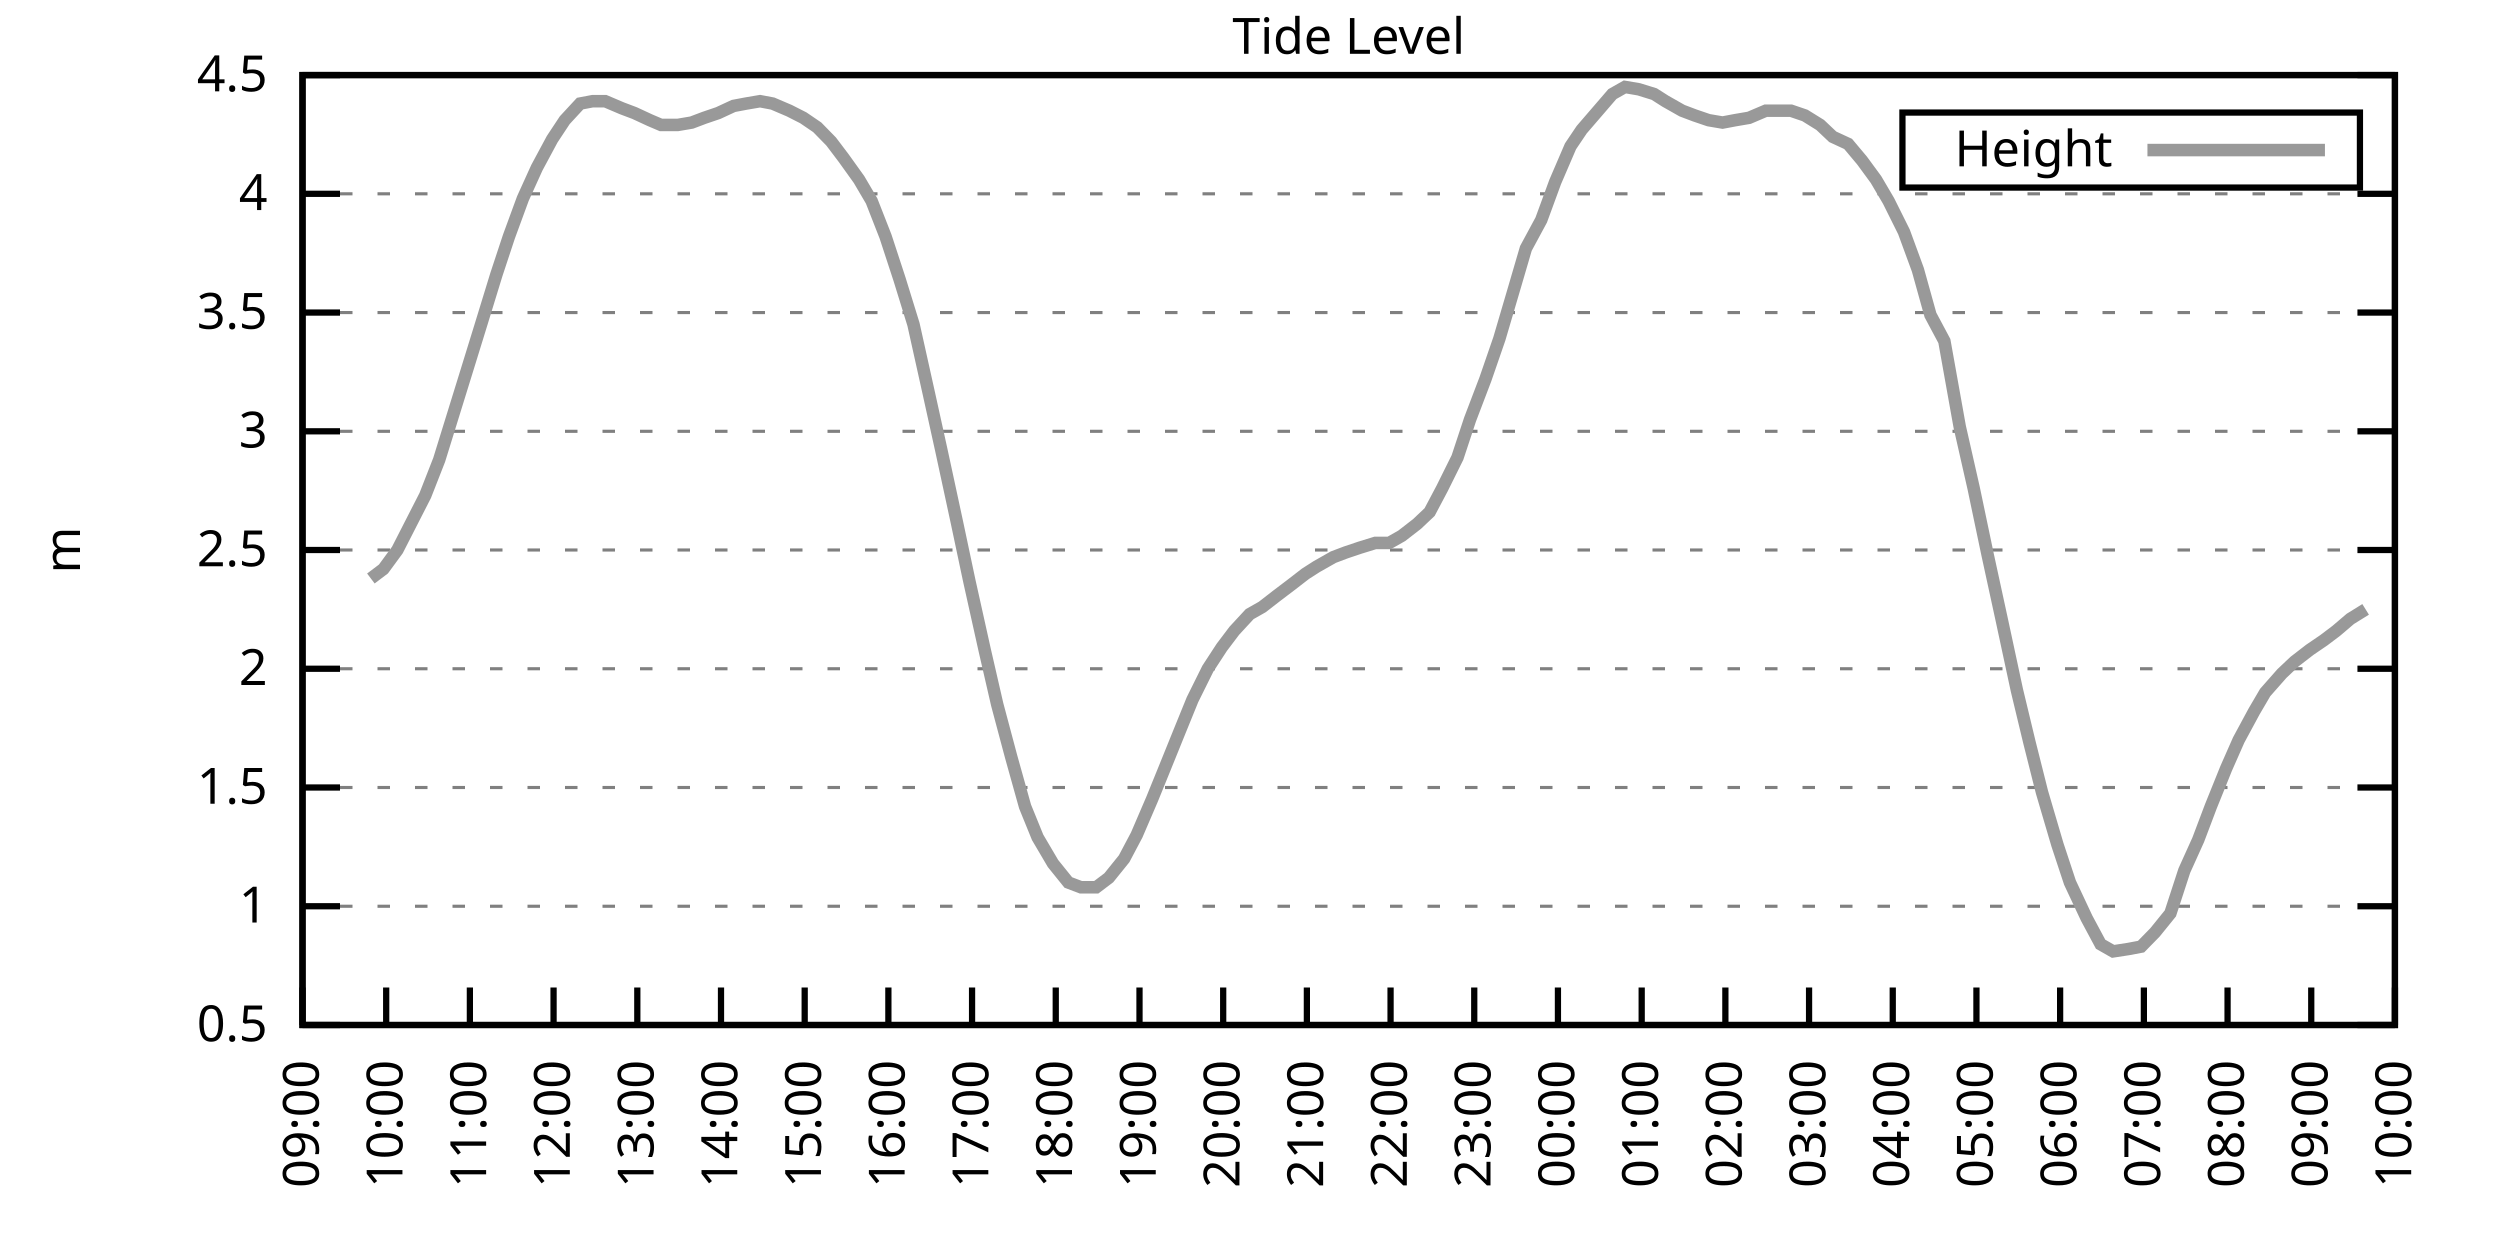
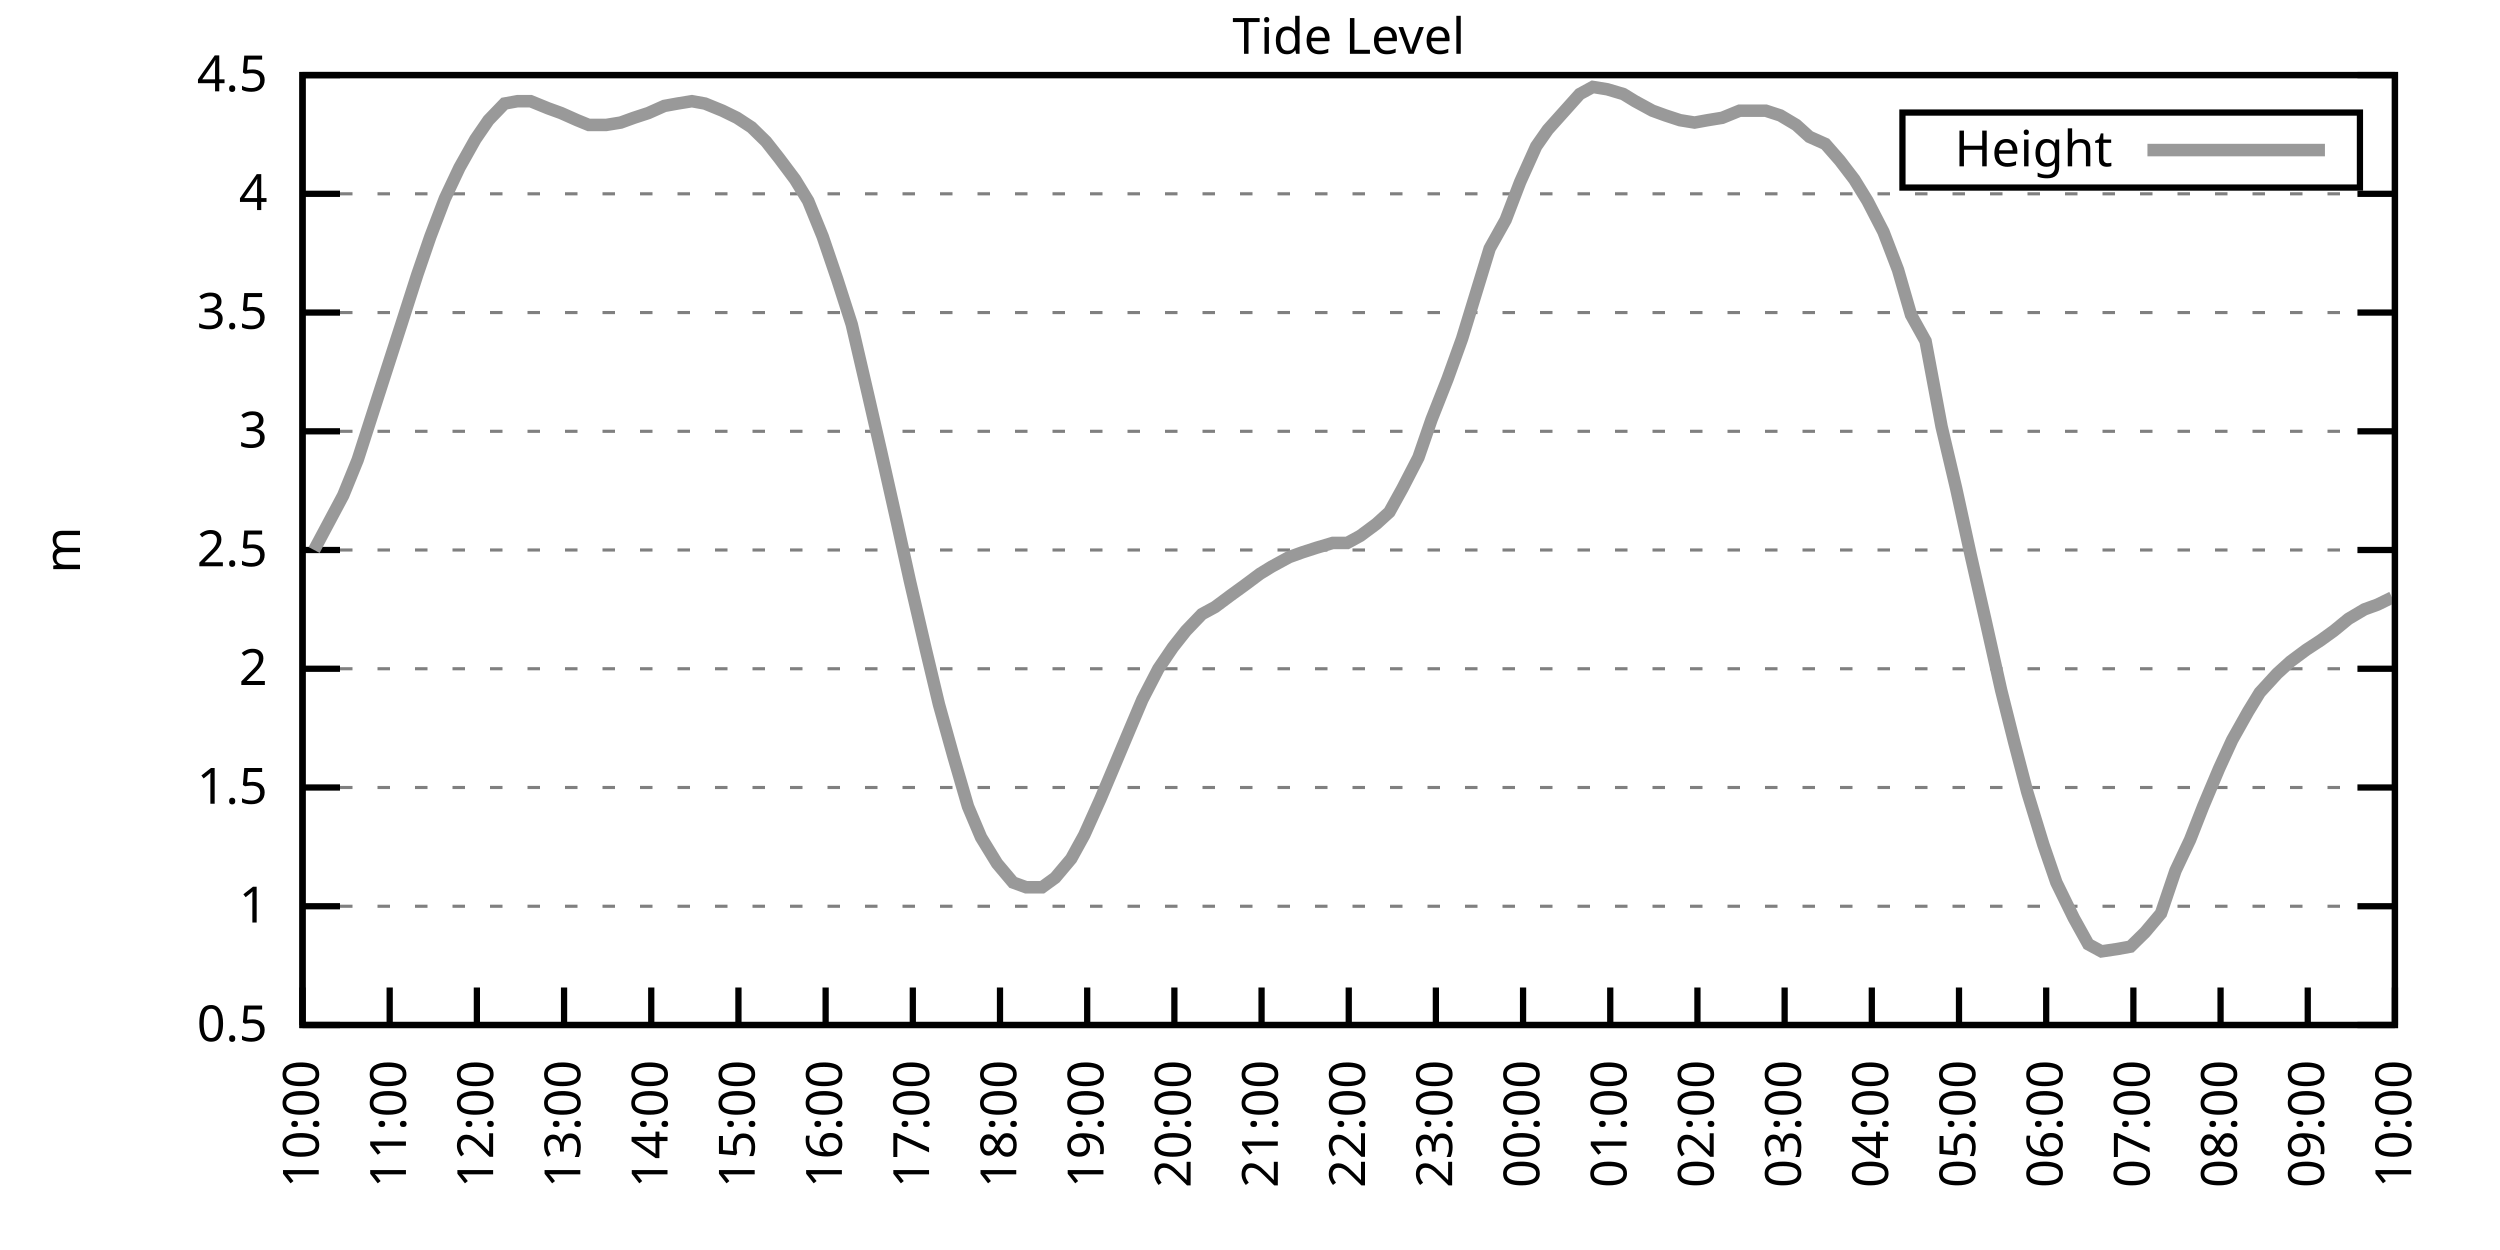
<svg xmlns="http://www.w3.org/2000/svg" xmlns:xlink="http://www.w3.org/1999/xlink" width="400" height="200" viewBox="0 0 400 200">
  <g id="gnuplot_canvas">
    <rect x="0" y="0" width="400" height="200" fill="none" />
    <defs>
      <circle id="gpDot" r="0.5" stroke-width="0.5" stroke="currentColor" />
      <path id="gpPt0" stroke-width="0.333" stroke="currentColor" d="M-1,0 h2 M0,-1 v2" />
      <path id="gpPt1" stroke-width="0.333" stroke="currentColor" d="M-1,-1 L1,1 M1,-1 L-1,1" />
      <path id="gpPt2" stroke-width="0.333" stroke="currentColor" d="M-1,0 L1,0 M0,-1 L0,1 M-1,-1 L1,1 M-1,1 L1,-1" />
      <rect id="gpPt3" stroke-width="0.333" stroke="currentColor" x="-1" y="-1" width="2" height="2" />
      <rect id="gpPt4" stroke-width="0.333" stroke="currentColor" fill="currentColor" x="-1" y="-1" width="2" height="2" />
      <circle id="gpPt5" stroke-width="0.333" stroke="currentColor" cx="0" cy="0" r="1" />
      <use xlink:href="#gpPt5" id="gpPt6" fill="currentColor" stroke="none" />
      <path id="gpPt7" stroke-width="0.333" stroke="currentColor" d="M0,-1.33 L-1.33,0.67 L1.33,0.67 z" />
      <use xlink:href="#gpPt7" id="gpPt8" fill="currentColor" stroke="none" />
      <use xlink:href="#gpPt7" id="gpPt9" stroke="currentColor" transform="rotate(180)" />
      <use xlink:href="#gpPt9" id="gpPt10" fill="currentColor" stroke="none" />
      <use xlink:href="#gpPt3" id="gpPt11" stroke="currentColor" transform="rotate(45)" />
      <use xlink:href="#gpPt11" id="gpPt12" fill="currentColor" stroke="none" />
      <path id="gpPt13" stroke-width="0.333" stroke="currentColor" d="M0,1.330 L1.265,0.411 L0.782,-1.067 L-0.782,-1.076 L-1.265,0.411 z" />
      <use xlink:href="#gpPt13" id="gpPt14" fill="currentColor" stroke="none" />
      <filter id="textbox" filterUnits="objectBoundingBox" x="0" y="0" height="1" width="1">
        <feFlood flood-color="white" flood-opacity="1" result="bgnd" />
        <feComposite in="SourceGraphic" in2="bgnd" operator="atop" />
      </filter>
      <filter id="greybox" filterUnits="objectBoundingBox" x="0" y="0" height="1" width="1">
        <feFlood flood-color="lightgrey" flood-opacity="1" result="grey" />
        <feComposite in="SourceGraphic" in2="grey" operator="atop" />
      </filter>
    </defs>
    <g fill="none" color="white" stroke="currentColor" stroke-width="1.00" stroke-linecap="butt" stroke-linejoin="miter">
</g>
    <g fill="none" color="black" stroke="currentColor" stroke-width="1.00" stroke-linecap="butt" stroke-linejoin="miter">
      <g stroke="none" shape-rendering="crispEdges">
        <polygon fill="rgb(255, 255, 255)" points="48.40,164.00 383.18,164.00 383.18,12.02 48.40,12.02 " />
      </g>
    </g>
    <g fill="none" color="black" stroke="currentColor" stroke-width="1.00" stroke-linecap="butt" stroke-linejoin="miter">
</g>
    <g fill="none" color="black" stroke="black" stroke-width="0.50" stroke-linecap="butt" stroke-linejoin="miter">
</g>
    <g fill="none" color="gray" stroke="currentColor" stroke-width="0.50" stroke-linecap="butt" stroke-linejoin="miter">
      <path stroke="gray" stroke-dasharray="2,4" class="gridline" d="M48.40,164.00 L383.19,164.00  " />
    </g>
    <g fill="none" color="gray" stroke="gray" stroke-width="1.00" stroke-linecap="butt" stroke-linejoin="miter">
</g>
    <g fill="none" color="black" stroke="currentColor" stroke-width="1.00" stroke-linecap="butt" stroke-linejoin="miter">
      <path stroke="black" d="M48.40,164.00 L54.40,164.00 M383.19,164.00 L377.19,164.00  " />
      <g transform="translate(42.80,166.60)" stroke="none" fill="black" font-family="Sans" font-size="8.00" text-anchor="end">
        <text>
          <tspan font-family="Sans"> 0.5</tspan>
        </text>
      </g>
    </g>
    <g fill="none" color="black" stroke="currentColor" stroke-width="1.00" stroke-linecap="butt" stroke-linejoin="miter">
</g>
    <g fill="none" color="black" stroke="black" stroke-width="0.50" stroke-linecap="butt" stroke-linejoin="miter">
</g>
    <g fill="none" color="gray" stroke="currentColor" stroke-width="0.50" stroke-linecap="butt" stroke-linejoin="miter">
      <path stroke="gray" stroke-dasharray="2,4" class="gridline" d="M48.40,145.00 L383.19,145.00  " />
    </g>
    <g fill="none" color="gray" stroke="gray" stroke-width="1.00" stroke-linecap="butt" stroke-linejoin="miter">
</g>
    <g fill="none" color="black" stroke="currentColor" stroke-width="1.00" stroke-linecap="butt" stroke-linejoin="miter">
      <path stroke="black" d="M48.40,145.00 L54.40,145.00 M383.19,145.00 L377.19,145.00  " />
      <g transform="translate(42.80,147.60)" stroke="none" fill="black" font-family="Sans" font-size="8.00" text-anchor="end">
        <text>
          <tspan font-family="Sans"> 1</tspan>
        </text>
      </g>
    </g>
    <g fill="none" color="black" stroke="currentColor" stroke-width="1.00" stroke-linecap="butt" stroke-linejoin="miter">
</g>
    <g fill="none" color="black" stroke="black" stroke-width="0.50" stroke-linecap="butt" stroke-linejoin="miter">
</g>
    <g fill="none" color="gray" stroke="currentColor" stroke-width="0.50" stroke-linecap="butt" stroke-linejoin="miter">
      <path stroke="gray" stroke-dasharray="2,4" class="gridline" d="M48.40,126.00 L383.19,126.00  " />
    </g>
    <g fill="none" color="gray" stroke="gray" stroke-width="1.00" stroke-linecap="butt" stroke-linejoin="miter">
</g>
    <g fill="none" color="black" stroke="currentColor" stroke-width="1.00" stroke-linecap="butt" stroke-linejoin="miter">
      <path stroke="black" d="M48.40,126.00 L54.40,126.00 M383.19,126.00 L377.19,126.00  " />
      <g transform="translate(42.80,128.60)" stroke="none" fill="black" font-family="Sans" font-size="8.00" text-anchor="end">
        <text>
          <tspan font-family="Sans"> 1.5</tspan>
        </text>
      </g>
    </g>
    <g fill="none" color="black" stroke="currentColor" stroke-width="1.00" stroke-linecap="butt" stroke-linejoin="miter">
</g>
    <g fill="none" color="black" stroke="black" stroke-width="0.50" stroke-linecap="butt" stroke-linejoin="miter">
</g>
    <g fill="none" color="gray" stroke="currentColor" stroke-width="0.50" stroke-linecap="butt" stroke-linejoin="miter">
      <path stroke="gray" stroke-dasharray="2,4" class="gridline" d="M48.40,107.00 L383.19,107.00  " />
    </g>
    <g fill="none" color="gray" stroke="gray" stroke-width="1.00" stroke-linecap="butt" stroke-linejoin="miter">
</g>
    <g fill="none" color="black" stroke="currentColor" stroke-width="1.00" stroke-linecap="butt" stroke-linejoin="miter">
      <path stroke="black" d="M48.40,107.00 L54.40,107.00 M383.19,107.00 L377.19,107.00  " />
      <g transform="translate(42.80,109.60)" stroke="none" fill="black" font-family="Sans" font-size="8.00" text-anchor="end">
        <text>
          <tspan font-family="Sans"> 2</tspan>
        </text>
      </g>
    </g>
    <g fill="none" color="black" stroke="currentColor" stroke-width="1.00" stroke-linecap="butt" stroke-linejoin="miter">
</g>
    <g fill="none" color="black" stroke="black" stroke-width="0.50" stroke-linecap="butt" stroke-linejoin="miter">
</g>
    <g fill="none" color="gray" stroke="currentColor" stroke-width="0.50" stroke-linecap="butt" stroke-linejoin="miter">
      <path stroke="gray" stroke-dasharray="2,4" class="gridline" d="M48.40,88.00 L383.19,88.00  " />
    </g>
    <g fill="none" color="gray" stroke="gray" stroke-width="1.00" stroke-linecap="butt" stroke-linejoin="miter">
</g>
    <g fill="none" color="black" stroke="currentColor" stroke-width="1.00" stroke-linecap="butt" stroke-linejoin="miter">
      <path stroke="black" d="M48.40,88.00 L54.40,88.00 M383.19,88.00 L377.19,88.00  " />
      <g transform="translate(42.80,90.60)" stroke="none" fill="black" font-family="Sans" font-size="8.00" text-anchor="end">
        <text>
          <tspan font-family="Sans"> 2.5</tspan>
        </text>
      </g>
    </g>
    <g fill="none" color="black" stroke="currentColor" stroke-width="1.00" stroke-linecap="butt" stroke-linejoin="miter">
</g>
    <g fill="none" color="black" stroke="black" stroke-width="0.50" stroke-linecap="butt" stroke-linejoin="miter">
</g>
    <g fill="none" color="gray" stroke="currentColor" stroke-width="0.50" stroke-linecap="butt" stroke-linejoin="miter">
      <path stroke="gray" stroke-dasharray="2,4" class="gridline" d="M48.40,69.01 L383.19,69.01  " />
    </g>
    <g fill="none" color="gray" stroke="gray" stroke-width="1.00" stroke-linecap="butt" stroke-linejoin="miter">
</g>
    <g fill="none" color="black" stroke="currentColor" stroke-width="1.00" stroke-linecap="butt" stroke-linejoin="miter">
      <path stroke="black" d="M48.40,69.01 L54.40,69.01 M383.19,69.01 L377.19,69.01  " />
      <g transform="translate(42.80,71.61)" stroke="none" fill="black" font-family="Sans" font-size="8.00" text-anchor="end">
        <text>
          <tspan font-family="Sans"> 3</tspan>
        </text>
      </g>
    </g>
    <g fill="none" color="black" stroke="currentColor" stroke-width="1.00" stroke-linecap="butt" stroke-linejoin="miter">
</g>
    <g fill="none" color="black" stroke="black" stroke-width="0.50" stroke-linecap="butt" stroke-linejoin="miter">
</g>
    <g fill="none" color="gray" stroke="currentColor" stroke-width="0.50" stroke-linecap="butt" stroke-linejoin="miter">
      <path stroke="gray" stroke-dasharray="2,4" class="gridline" d="M48.40,50.01 L383.19,50.01  " />
    </g>
    <g fill="none" color="gray" stroke="gray" stroke-width="1.00" stroke-linecap="butt" stroke-linejoin="miter">
</g>
    <g fill="none" color="black" stroke="currentColor" stroke-width="1.00" stroke-linecap="butt" stroke-linejoin="miter">
      <path stroke="black" d="M48.40,50.01 L54.40,50.01 M383.19,50.01 L377.19,50.01  " />
      <g transform="translate(42.80,52.61)" stroke="none" fill="black" font-family="Sans" font-size="8.00" text-anchor="end">
        <text>
          <tspan font-family="Sans"> 3.5</tspan>
        </text>
      </g>
    </g>
    <g fill="none" color="black" stroke="currentColor" stroke-width="1.00" stroke-linecap="butt" stroke-linejoin="miter">
</g>
    <g fill="none" color="black" stroke="black" stroke-width="0.50" stroke-linecap="butt" stroke-linejoin="miter">
</g>
    <g fill="none" color="gray" stroke="currentColor" stroke-width="0.50" stroke-linecap="butt" stroke-linejoin="miter">
      <path stroke="gray" stroke-dasharray="2,4" class="gridline" d="M48.40,31.01 L383.19,31.01  " />
    </g>
    <g fill="none" color="gray" stroke="gray" stroke-width="1.00" stroke-linecap="butt" stroke-linejoin="miter">
</g>
    <g fill="none" color="black" stroke="currentColor" stroke-width="1.00" stroke-linecap="butt" stroke-linejoin="miter">
      <path stroke="black" d="M48.40,31.01 L54.40,31.01 M383.19,31.01 L377.19,31.01  " />
      <g transform="translate(42.80,33.61)" stroke="none" fill="black" font-family="Sans" font-size="8.00" text-anchor="end">
        <text>
          <tspan font-family="Sans"> 4</tspan>
        </text>
      </g>
    </g>
    <g fill="none" color="black" stroke="currentColor" stroke-width="1.00" stroke-linecap="butt" stroke-linejoin="miter">
</g>
    <g fill="none" color="black" stroke="black" stroke-width="0.50" stroke-linecap="butt" stroke-linejoin="miter">
</g>
    <g fill="none" color="gray" stroke="currentColor" stroke-width="0.50" stroke-linecap="butt" stroke-linejoin="miter">
      <path stroke="gray" stroke-dasharray="2,4" class="gridline" d="M48.40,12.01 L383.19,12.01  " />
    </g>
    <g fill="none" color="gray" stroke="gray" stroke-width="1.00" stroke-linecap="butt" stroke-linejoin="miter">
</g>
    <g fill="none" color="black" stroke="currentColor" stroke-width="1.00" stroke-linecap="butt" stroke-linejoin="miter">
      <path stroke="black" d="M48.40,12.01 L54.40,12.01 M383.19,12.01 L377.19,12.01  " />
      <g transform="translate(42.80,14.61)" stroke="none" fill="black" font-family="Sans" font-size="8.00" text-anchor="end">
        <text>
          <tspan font-family="Sans"> 4.5</tspan>
        </text>
      </g>
    </g>
    <g fill="none" color="black" stroke="currentColor" stroke-width="1.00" stroke-linecap="butt" stroke-linejoin="miter">
      <path stroke="black" d="M48.40,164.00 L48.40,158.00  " />
      <g transform="translate(51.00,169.60) rotate(270.00)" stroke="none" fill="black" font-family="Sans" font-size="8.00" text-anchor="end">
        <text>
-           <tspan font-family="Sans">09:00</tspan>
-         </text>
-       </g>
-     </g>
-     <g fill="none" color="black" stroke="currentColor" stroke-width="1.00" stroke-linecap="butt" stroke-linejoin="miter">
-       <path stroke="black" d="M61.79,164.00 L61.79,158.00  " />
-       <g transform="translate(64.39,169.60) rotate(270.00)" stroke="none" fill="black" font-family="Sans" font-size="8.00" text-anchor="end">
-         <text>
          <tspan font-family="Sans">10:00</tspan>
        </text>
      </g>
    </g>
    <g fill="none" color="black" stroke="currentColor" stroke-width="1.00" stroke-linecap="butt" stroke-linejoin="miter">
-       <path stroke="black" d="M75.18,164.00 L75.18,158.00  " />
-       <g transform="translate(77.78,169.60) rotate(270.00)" stroke="none" fill="black" font-family="Sans" font-size="8.00" text-anchor="end">
+       <path stroke="black" d="M62.35,164.00 L62.35,158.00  " />
+       <g transform="translate(64.95,169.60) rotate(270.00)" stroke="none" fill="black" font-family="Sans" font-size="8.00" text-anchor="end">
        <text>
          <tspan font-family="Sans">11:00</tspan>
        </text>
      </g>
    </g>
    <g fill="none" color="black" stroke="currentColor" stroke-width="1.00" stroke-linecap="butt" stroke-linejoin="miter">
-       <path stroke="black" d="M88.57,164.00 L88.57,158.00  " />
-       <g transform="translate(91.17,169.60) rotate(270.00)" stroke="none" fill="black" font-family="Sans" font-size="8.00" text-anchor="end">
+       <path stroke="black" d="M76.30,164.00 L76.30,158.00  " />
+       <g transform="translate(78.90,169.60) rotate(270.00)" stroke="none" fill="black" font-family="Sans" font-size="8.00" text-anchor="end">
        <text>
          <tspan font-family="Sans">12:00</tspan>
        </text>
      </g>
    </g>
    <g fill="none" color="black" stroke="currentColor" stroke-width="1.00" stroke-linecap="butt" stroke-linejoin="miter">
-       <path stroke="black" d="M101.97,164.00 L101.97,158.00  " />
-       <g transform="translate(104.57,169.60) rotate(270.00)" stroke="none" fill="black" font-family="Sans" font-size="8.00" text-anchor="end">
+       <path stroke="black" d="M90.25,164.00 L90.25,158.00  " />
+       <g transform="translate(92.85,169.60) rotate(270.00)" stroke="none" fill="black" font-family="Sans" font-size="8.00" text-anchor="end">
        <text>
          <tspan font-family="Sans">13:00</tspan>
        </text>
      </g>
    </g>
    <g fill="none" color="black" stroke="currentColor" stroke-width="1.00" stroke-linecap="butt" stroke-linejoin="miter">
-       <path stroke="black" d="M115.36,164.00 L115.36,158.00  " />
-       <g transform="translate(117.96,169.60) rotate(270.00)" stroke="none" fill="black" font-family="Sans" font-size="8.00" text-anchor="end">
+       <path stroke="black" d="M104.20,164.00 L104.20,158.00  " />
+       <g transform="translate(106.80,169.60) rotate(270.00)" stroke="none" fill="black" font-family="Sans" font-size="8.00" text-anchor="end">
        <text>
          <tspan font-family="Sans">14:00</tspan>
        </text>
      </g>
    </g>
    <g fill="none" color="black" stroke="currentColor" stroke-width="1.00" stroke-linecap="butt" stroke-linejoin="miter">
-       <path stroke="black" d="M128.75,164.00 L128.75,158.00  " />
-       <g transform="translate(131.35,169.60) rotate(270.00)" stroke="none" fill="black" font-family="Sans" font-size="8.00" text-anchor="end">
+       <path stroke="black" d="M118.15,164.00 L118.15,158.00  " />
+       <g transform="translate(120.75,169.60) rotate(270.00)" stroke="none" fill="black" font-family="Sans" font-size="8.00" text-anchor="end">
        <text>
          <tspan font-family="Sans">15:00</tspan>
        </text>
      </g>
    </g>
    <g fill="none" color="black" stroke="currentColor" stroke-width="1.00" stroke-linecap="butt" stroke-linejoin="miter">
-       <path stroke="black" d="M142.14,164.00 L142.14,158.00  " />
-       <g transform="translate(144.74,169.60) rotate(270.00)" stroke="none" fill="black" font-family="Sans" font-size="8.00" text-anchor="end">
+       <path stroke="black" d="M132.10,164.00 L132.10,158.00  " />
+       <g transform="translate(134.70,169.60) rotate(270.00)" stroke="none" fill="black" font-family="Sans" font-size="8.00" text-anchor="end">
        <text>
          <tspan font-family="Sans">16:00</tspan>
        </text>
      </g>
    </g>
    <g fill="none" color="black" stroke="currentColor" stroke-width="1.00" stroke-linecap="butt" stroke-linejoin="miter">
-       <path stroke="black" d="M155.53,164.00 L155.53,158.00  " />
-       <g transform="translate(158.13,169.60) rotate(270.00)" stroke="none" fill="black" font-family="Sans" font-size="8.00" text-anchor="end">
+       <path stroke="black" d="M146.05,164.00 L146.05,158.00  " />
+       <g transform="translate(148.65,169.60) rotate(270.00)" stroke="none" fill="black" font-family="Sans" font-size="8.00" text-anchor="end">
        <text>
          <tspan font-family="Sans">17:00</tspan>
        </text>
      </g>
    </g>
    <g fill="none" color="black" stroke="currentColor" stroke-width="1.00" stroke-linecap="butt" stroke-linejoin="miter">
-       <path stroke="black" d="M168.92,164.00 L168.92,158.00  " />
-       <g transform="translate(171.52,169.60) rotate(270.00)" stroke="none" fill="black" font-family="Sans" font-size="8.00" text-anchor="end">
+       <path stroke="black" d="M160.00,164.00 L160.00,158.00  " />
+       <g transform="translate(162.60,169.60) rotate(270.00)" stroke="none" fill="black" font-family="Sans" font-size="8.00" text-anchor="end">
        <text>
          <tspan font-family="Sans">18:00</tspan>
        </text>
      </g>
    </g>
    <g fill="none" color="black" stroke="currentColor" stroke-width="1.00" stroke-linecap="butt" stroke-linejoin="miter">
-       <path stroke="black" d="M182.32,164.00 L182.32,158.00  " />
-       <g transform="translate(184.92,169.60) rotate(270.00)" stroke="none" fill="black" font-family="Sans" font-size="8.00" text-anchor="end">
+       <path stroke="black" d="M173.95,164.00 L173.95,158.00  " />
+       <g transform="translate(176.55,169.60) rotate(270.00)" stroke="none" fill="black" font-family="Sans" font-size="8.00" text-anchor="end">
        <text>
          <tspan font-family="Sans">19:00</tspan>
        </text>
      </g>
    </g>
    <g fill="none" color="black" stroke="currentColor" stroke-width="1.00" stroke-linecap="butt" stroke-linejoin="miter">
-       <path stroke="black" d="M195.71,164.00 L195.71,158.00  " />
-       <g transform="translate(198.31,169.60) rotate(270.00)" stroke="none" fill="black" font-family="Sans" font-size="8.00" text-anchor="end">
+       <path stroke="black" d="M187.90,164.00 L187.90,158.00  " />
+       <g transform="translate(190.50,169.60) rotate(270.00)" stroke="none" fill="black" font-family="Sans" font-size="8.00" text-anchor="end">
        <text>
          <tspan font-family="Sans">20:00</tspan>
        </text>
      </g>
    </g>
    <g fill="none" color="black" stroke="currentColor" stroke-width="1.00" stroke-linecap="butt" stroke-linejoin="miter">
-       <path stroke="black" d="M209.10,164.00 L209.10,158.00  " />
-       <g transform="translate(211.70,169.60) rotate(270.00)" stroke="none" fill="black" font-family="Sans" font-size="8.00" text-anchor="end">
+       <path stroke="black" d="M201.85,164.00 L201.85,158.00  " />
+       <g transform="translate(204.45,169.60) rotate(270.00)" stroke="none" fill="black" font-family="Sans" font-size="8.00" text-anchor="end">
        <text>
          <tspan font-family="Sans">21:00</tspan>
        </text>
      </g>
    </g>
    <g fill="none" color="black" stroke="currentColor" stroke-width="1.00" stroke-linecap="butt" stroke-linejoin="miter">
-       <path stroke="black" d="M222.49,164.00 L222.49,158.00  " />
-       <g transform="translate(225.09,169.60) rotate(270.00)" stroke="none" fill="black" font-family="Sans" font-size="8.00" text-anchor="end">
+       <path stroke="black" d="M215.80,164.00 L215.80,158.00  " />
+       <g transform="translate(218.40,169.60) rotate(270.00)" stroke="none" fill="black" font-family="Sans" font-size="8.00" text-anchor="end">
        <text>
          <tspan font-family="Sans">22:00</tspan>
        </text>
      </g>
    </g>
    <g fill="none" color="black" stroke="currentColor" stroke-width="1.00" stroke-linecap="butt" stroke-linejoin="miter">
-       <path stroke="black" d="M235.88,164.00 L235.88,158.00  " />
-       <g transform="translate(238.48,169.60) rotate(270.00)" stroke="none" fill="black" font-family="Sans" font-size="8.00" text-anchor="end">
+       <path stroke="black" d="M229.74,164.00 L229.74,158.00  " />
+       <g transform="translate(232.34,169.60) rotate(270.00)" stroke="none" fill="black" font-family="Sans" font-size="8.00" text-anchor="end">
        <text>
          <tspan font-family="Sans">23:00</tspan>
        </text>
      </g>
    </g>
    <g fill="none" color="black" stroke="currentColor" stroke-width="1.00" stroke-linecap="butt" stroke-linejoin="miter">
-       <path stroke="black" d="M249.27,164.00 L249.27,158.00  " />
-       <g transform="translate(251.87,169.60) rotate(270.00)" stroke="none" fill="black" font-family="Sans" font-size="8.00" text-anchor="end">
+       <path stroke="black" d="M243.69,164.00 L243.69,158.00  " />
+       <g transform="translate(246.29,169.60) rotate(270.00)" stroke="none" fill="black" font-family="Sans" font-size="8.00" text-anchor="end">
        <text>
          <tspan font-family="Sans">00:00</tspan>
        </text>
      </g>
    </g>
    <g fill="none" color="black" stroke="currentColor" stroke-width="1.00" stroke-linecap="butt" stroke-linejoin="miter">
-       <path stroke="black" d="M262.67,164.00 L262.67,158.00  " />
-       <g transform="translate(265.27,169.60) rotate(270.00)" stroke="none" fill="black" font-family="Sans" font-size="8.00" text-anchor="end">
+       <path stroke="black" d="M257.64,164.00 L257.64,158.00  " />
+       <g transform="translate(260.24,169.60) rotate(270.00)" stroke="none" fill="black" font-family="Sans" font-size="8.00" text-anchor="end">
        <text>
          <tspan font-family="Sans">01:00</tspan>
        </text>
      </g>
    </g>
    <g fill="none" color="black" stroke="currentColor" stroke-width="1.00" stroke-linecap="butt" stroke-linejoin="miter">
-       <path stroke="black" d="M276.06,164.00 L276.06,158.00  " />
-       <g transform="translate(278.66,169.60) rotate(270.00)" stroke="none" fill="black" font-family="Sans" font-size="8.00" text-anchor="end">
+       <path stroke="black" d="M271.59,164.00 L271.59,158.00  " />
+       <g transform="translate(274.19,169.60) rotate(270.00)" stroke="none" fill="black" font-family="Sans" font-size="8.00" text-anchor="end">
        <text>
          <tspan font-family="Sans">02:00</tspan>
        </text>
      </g>
    </g>
    <g fill="none" color="black" stroke="currentColor" stroke-width="1.00" stroke-linecap="butt" stroke-linejoin="miter">
-       <path stroke="black" d="M289.45,164.00 L289.45,158.00  " />
-       <g transform="translate(292.05,169.60) rotate(270.00)" stroke="none" fill="black" font-family="Sans" font-size="8.00" text-anchor="end">
+       <path stroke="black" d="M285.54,164.00 L285.54,158.00  " />
+       <g transform="translate(288.14,169.60) rotate(270.00)" stroke="none" fill="black" font-family="Sans" font-size="8.00" text-anchor="end">
        <text>
          <tspan font-family="Sans">03:00</tspan>
        </text>
      </g>
    </g>
    <g fill="none" color="black" stroke="currentColor" stroke-width="1.00" stroke-linecap="butt" stroke-linejoin="miter">
-       <path stroke="black" d="M302.84,164.00 L302.84,158.00  " />
-       <g transform="translate(305.44,169.60) rotate(270.00)" stroke="none" fill="black" font-family="Sans" font-size="8.00" text-anchor="end">
+       <path stroke="black" d="M299.49,164.00 L299.49,158.00  " />
+       <g transform="translate(302.09,169.60) rotate(270.00)" stroke="none" fill="black" font-family="Sans" font-size="8.00" text-anchor="end">
        <text>
          <tspan font-family="Sans">04:00</tspan>
        </text>
      </g>
    </g>
    <g fill="none" color="black" stroke="currentColor" stroke-width="1.00" stroke-linecap="butt" stroke-linejoin="miter">
-       <path stroke="black" d="M316.23,164.00 L316.23,158.00  " />
-       <g transform="translate(318.83,169.60) rotate(270.00)" stroke="none" fill="black" font-family="Sans" font-size="8.00" text-anchor="end">
+       <path stroke="black" d="M313.44,164.00 L313.44,158.00  " />
+       <g transform="translate(316.04,169.60) rotate(270.00)" stroke="none" fill="black" font-family="Sans" font-size="8.00" text-anchor="end">
        <text>
          <tspan font-family="Sans">05:00</tspan>
        </text>
      </g>
    </g>
    <g fill="none" color="black" stroke="currentColor" stroke-width="1.00" stroke-linecap="butt" stroke-linejoin="miter">
-       <path stroke="black" d="M329.62,164.00 L329.62,158.00  " />
-       <g transform="translate(332.22,169.60) rotate(270.00)" stroke="none" fill="black" font-family="Sans" font-size="8.00" text-anchor="end">
+       <path stroke="black" d="M327.39,164.00 L327.39,158.00  " />
+       <g transform="translate(329.99,169.60) rotate(270.00)" stroke="none" fill="black" font-family="Sans" font-size="8.00" text-anchor="end">
        <text>
          <tspan font-family="Sans">06:00</tspan>
        </text>
      </g>
    </g>
    <g fill="none" color="black" stroke="currentColor" stroke-width="1.00" stroke-linecap="butt" stroke-linejoin="miter">
-       <path stroke="black" d="M343.02,164.00 L343.02,158.00  " />
-       <g transform="translate(345.62,169.60) rotate(270.00)" stroke="none" fill="black" font-family="Sans" font-size="8.00" text-anchor="end">
+       <path stroke="black" d="M341.34,164.00 L341.34,158.00  " />
+       <g transform="translate(343.94,169.60) rotate(270.00)" stroke="none" fill="black" font-family="Sans" font-size="8.00" text-anchor="end">
        <text>
          <tspan font-family="Sans">07:00</tspan>
        </text>
      </g>
    </g>
    <g fill="none" color="black" stroke="currentColor" stroke-width="1.00" stroke-linecap="butt" stroke-linejoin="miter">
-       <path stroke="black" d="M356.41,164.00 L356.41,158.00  " />
-       <g transform="translate(359.01,169.60) rotate(270.00)" stroke="none" fill="black" font-family="Sans" font-size="8.00" text-anchor="end">
+       <path stroke="black" d="M355.29,164.00 L355.29,158.00  " />
+       <g transform="translate(357.89,169.60) rotate(270.00)" stroke="none" fill="black" font-family="Sans" font-size="8.00" text-anchor="end">
        <text>
          <tspan font-family="Sans">08:00</tspan>
        </text>
      </g>
    </g>
    <g fill="none" color="black" stroke="currentColor" stroke-width="1.00" stroke-linecap="butt" stroke-linejoin="miter">
-       <path stroke="black" d="M369.80,164.00 L369.80,158.00  " />
-       <g transform="translate(372.40,169.60) rotate(270.00)" stroke="none" fill="black" font-family="Sans" font-size="8.00" text-anchor="end">
+       <path stroke="black" d="M369.24,164.00 L369.24,158.00  " />
+       <g transform="translate(371.84,169.60) rotate(270.00)" stroke="none" fill="black" font-family="Sans" font-size="8.00" text-anchor="end">
        <text>
          <tspan font-family="Sans">09:00</tspan>
        </text>
      </g>
    </g>
    <g fill="none" color="black" stroke="currentColor" stroke-width="1.00" stroke-linecap="butt" stroke-linejoin="miter">
      <path stroke="black" d="M383.19,164.00 L383.19,158.00  " />
      <g transform="translate(385.79,169.60) rotate(270.00)" stroke="none" fill="black" font-family="Sans" font-size="8.00" text-anchor="end">
        <text>
          <tspan font-family="Sans">10:00</tspan>
        </text>
      </g>
    </g>
    <g fill="none" color="black" stroke="currentColor" stroke-width="1.00" stroke-linecap="butt" stroke-linejoin="miter">
</g>
    <g fill="none" color="black" stroke="currentColor" stroke-width="1.00" stroke-linecap="butt" stroke-linejoin="miter">
      <path stroke="black" d="M48.40,12.01 L48.40,164.00 L383.19,164.00 L383.19,12.01 L48.40,12.01 Z  " />
    </g>
    <g fill="none" color="black" stroke="currentColor" stroke-width="1.00" stroke-linecap="butt" stroke-linejoin="miter">
</g>
    <g fill="none" color="black" stroke="currentColor" stroke-width="1.00" stroke-linecap="butt" stroke-linejoin="miter">
      <path stroke="black" d="M304.39,30.01 L304.39,18.01 L377.59,18.01 L377.59,30.01 L304.39,30.01 Z  " />
    </g>
    <g id="Tide_level_plot_1">
      <g fill="none" color="white" stroke="black" stroke-width="2.00" stroke-linecap="butt" stroke-linejoin="miter">
</g>
      <g fill="none" color="black" stroke="currentColor" stroke-width="2.00" stroke-linecap="butt" stroke-linejoin="miter">
        <g transform="translate(337.99,26.61)" stroke="none" fill="black" font-family="Sans" font-size="8.00" text-anchor="end">
          <text>
            <tspan font-family="Sans">Height</tspan>
          </text>
        </g>
      </g>
      <g fill="none" color="black" stroke="currentColor" stroke-width="2.00" stroke-linecap="butt" stroke-linejoin="miter">
-         <path stroke="rgb(153, 153, 153)" d="M343.59,24.01 L371.99,24.01 M59.34,92.56 L61.35,91.04 L63.58,88.00 L68.04,79.27 L70.27,73.57 L74.74,59.13   L76.97,51.91 L79.42,43.93 L81.43,37.85 L83.66,31.77 L85.90,26.83 L88.35,22.27 L90.36,19.23 L92.82,16.57   L94.82,16.19 L96.83,16.19 L99.51,17.33 L101.52,18.09 L103.98,19.23 L105.76,19.99 L108.44,19.99 L110.67,19.61   L112.68,18.85 L114.91,18.09 L117.37,16.95 L119.38,16.57 L121.61,16.19 L123.62,16.57 L126.29,17.71 L128.53,18.85   L130.76,20.37 L132.99,22.65 L135.00,25.31 L137.45,28.73 L139.46,32.15 L141.69,37.85 L143.93,44.69 L146.16,51.91   L148.61,62.93 L150.62,72.05 L153.08,83.45 L155.09,92.94 L157.54,103.96 L159.55,112.70 L161.78,121.06 L164.01,129.04   L166.02,133.98 L168.48,138.16 L170.93,141.20 L172.94,141.96 L175.40,141.96 L177.41,140.44 L179.86,137.40 L181.87,133.60   L184.32,127.90 L186.33,122.96 L188.79,116.88 L190.80,111.94 L193.25,107.00 L195.48,103.58 L197.49,100.92 L199.95,98.26   L201.96,97.12 L204.41,95.22 L206.42,93.70 L208.88,91.80 L210.66,90.66 L213.34,89.14 L215.35,88.38 L217.58,87.63   L220.04,86.87 L222.27,86.87 L224.28,85.73 L226.73,83.83 L228.74,81.93 L230.75,78.13 L233.20,73.19 L235.21,67.11   L237.67,60.65 L239.90,54.19 L242.36,45.83 L244.14,39.75 L246.60,35.19 L248.83,29.11 L251.28,23.41 L253.07,20.75   L257.98,15.05 L259.99,13.91 L262.22,14.29 L264.67,15.05 L266.46,16.19 L269.14,17.71 L271.15,18.47 L273.38,19.23   L275.61,19.61 L277.62,19.23 L279.85,18.85 L282.53,17.71 L284.76,17.71 L286.55,17.71 L288.78,18.47 L291.23,19.99   L293.24,21.89 L295.70,23.03 L297.93,25.69 L300.16,28.73 L302.17,32.15 L304.63,37.09 L306.86,43.17 L308.87,50.39   L311.10,54.57 L313.55,68.25 L315.79,78.13 L318.02,88.76 L320.25,99.02 L322.70,110.42 L324.71,118.78 L326.72,126.76   L329.18,135.12 L331.19,141.20 L333.86,146.90 L336.10,151.08 L338.10,152.22 L340.56,151.84 L342.57,151.46 L344.80,149.18   L347.26,146.14 L349.49,139.30 L351.72,134.36 L353.73,129.04 L356.18,122.96 L358.19,118.40 L360.65,113.84 L362.43,110.80   L365.11,107.76 L367.12,105.86 L369.58,103.96 L371.81,102.44 L373.82,100.92 L376.05,99.02 L378.50,97.50  " />
+         <path stroke="rgb(153, 153, 153)" d="M343.59,24.01 L371.99,24.01 M50.26,88.00 L54.91,79.27 L57.23,73.57 L61.88,59.13 L64.21,51.91 L66.77,43.93   L68.86,37.85 L71.18,31.77 L73.51,26.83 L76.07,22.27 L78.16,19.23 L80.72,16.57 L82.81,16.19 L84.90,16.19   L87.69,17.33 L89.78,18.09 L92.34,19.23 L94.20,19.99 L96.99,19.99 L99.32,19.61 L101.41,18.85 L103.73,18.09   L106.29,16.95 L108.38,16.57 L110.71,16.19 L112.80,16.57 L115.59,17.71 L117.92,18.85 L120.24,20.37 L122.57,22.65   L124.66,25.31 L127.22,28.73 L129.31,32.15 L131.63,37.85 L133.96,44.69 L136.28,51.91 L138.84,62.93 L140.93,72.05   L143.49,83.45 L145.58,92.94 L148.14,103.96 L150.23,112.70 L152.56,121.06 L154.88,129.04 L156.97,133.98 L159.53,138.16   L162.09,141.20 L164.18,141.96 L166.74,141.96 L168.83,140.44 L171.39,137.40 L173.48,133.60 L176.04,127.90 L178.13,122.96   L180.69,116.88 L182.78,111.94 L185.34,107.00 L187.66,103.58 L189.76,100.92 L192.31,98.26 L194.41,97.12 L196.96,95.22   L199.06,93.70 L201.61,91.80 L203.47,90.66 L206.26,89.14 L208.36,88.38 L210.68,87.63 L213.24,86.87 L215.56,86.87   L217.65,85.73 L220.21,83.83 L222.30,81.93 L224.40,78.13 L226.95,73.19 L229.05,67.11 L231.60,60.65 L233.93,54.19   L236.49,45.83 L238.35,39.75 L240.90,35.19 L243.23,29.11 L245.79,23.41 L247.65,20.75 L252.76,15.05 L254.85,13.91   L257.18,14.29 L259.74,15.05 L261.60,16.19 L264.39,17.71 L266.48,18.47 L268.80,19.23 L271.13,19.61 L273.22,19.23   L275.55,18.85 L278.34,17.71 L280.66,17.71 L282.52,17.71 L284.85,18.47 L287.40,19.99 L289.50,21.89 L292.05,23.03   L294.38,25.69 L296.70,28.73 L298.80,32.15 L301.35,37.09 L303.68,43.17 L305.77,50.39 L308.09,54.57 L310.65,68.25   L312.98,78.13 L315.30,88.76 L317.63,99.02 L320.18,110.42 L322.28,118.78 L324.37,126.76 L326.93,135.12 L329.02,141.20   L331.81,146.90 L334.13,151.08 L336.23,152.22 L338.78,151.84 L340.88,151.46 L343.20,149.18 L345.76,146.14 L348.08,139.30   L350.41,134.36 L352.50,129.04 L355.06,122.96 L357.15,118.40 L359.71,113.84 L361.57,110.80 L364.36,107.76 L366.45,105.86   L369.01,103.96 L371.33,102.44 L373.43,100.92 L375.75,99.02 L378.31,97.50 L380.40,96.74 L382.73,95.60  " />
      </g>
    </g>
    <g fill="none" color="black" stroke="currentColor" stroke-width="2.00" stroke-linecap="butt" stroke-linejoin="miter">
</g>
    <g fill="none" color="black" stroke="black" stroke-width="1.00" stroke-linecap="butt" stroke-linejoin="miter">
</g>
    <g fill="none" color="black" stroke="currentColor" stroke-width="1.00" stroke-linecap="butt" stroke-linejoin="miter">
      <path stroke="black" d="M48.40,12.01 L48.40,164.00 L383.19,164.00 L383.19,12.01 L48.40,12.01 Z  " />
      <g transform="translate(12.80,88.01) rotate(270.00)" stroke="none" fill="black" font-family="Sans" font-size="8.00" text-anchor="middle">
        <text>
          <tspan font-family="Sans">m</tspan>
        </text>
      </g>
    </g>
    <g fill="none" color="black" stroke="currentColor" stroke-width="1.00" stroke-linecap="butt" stroke-linejoin="miter">
</g>
    <g fill="none" color="black" stroke="currentColor" stroke-width="1.00" stroke-linecap="butt" stroke-linejoin="miter">
      <g transform="translate(215.79,8.61)" stroke="none" fill="black" font-family="Sans" font-size="8.00" text-anchor="middle">
        <text>
          <tspan font-family="Sans">Tide Level</tspan>
        </text>
      </g>
    </g>
    <g fill="none" color="black" stroke="currentColor" stroke-width="1.00" stroke-linecap="butt" stroke-linejoin="miter">
</g>
  </g>
</svg>
